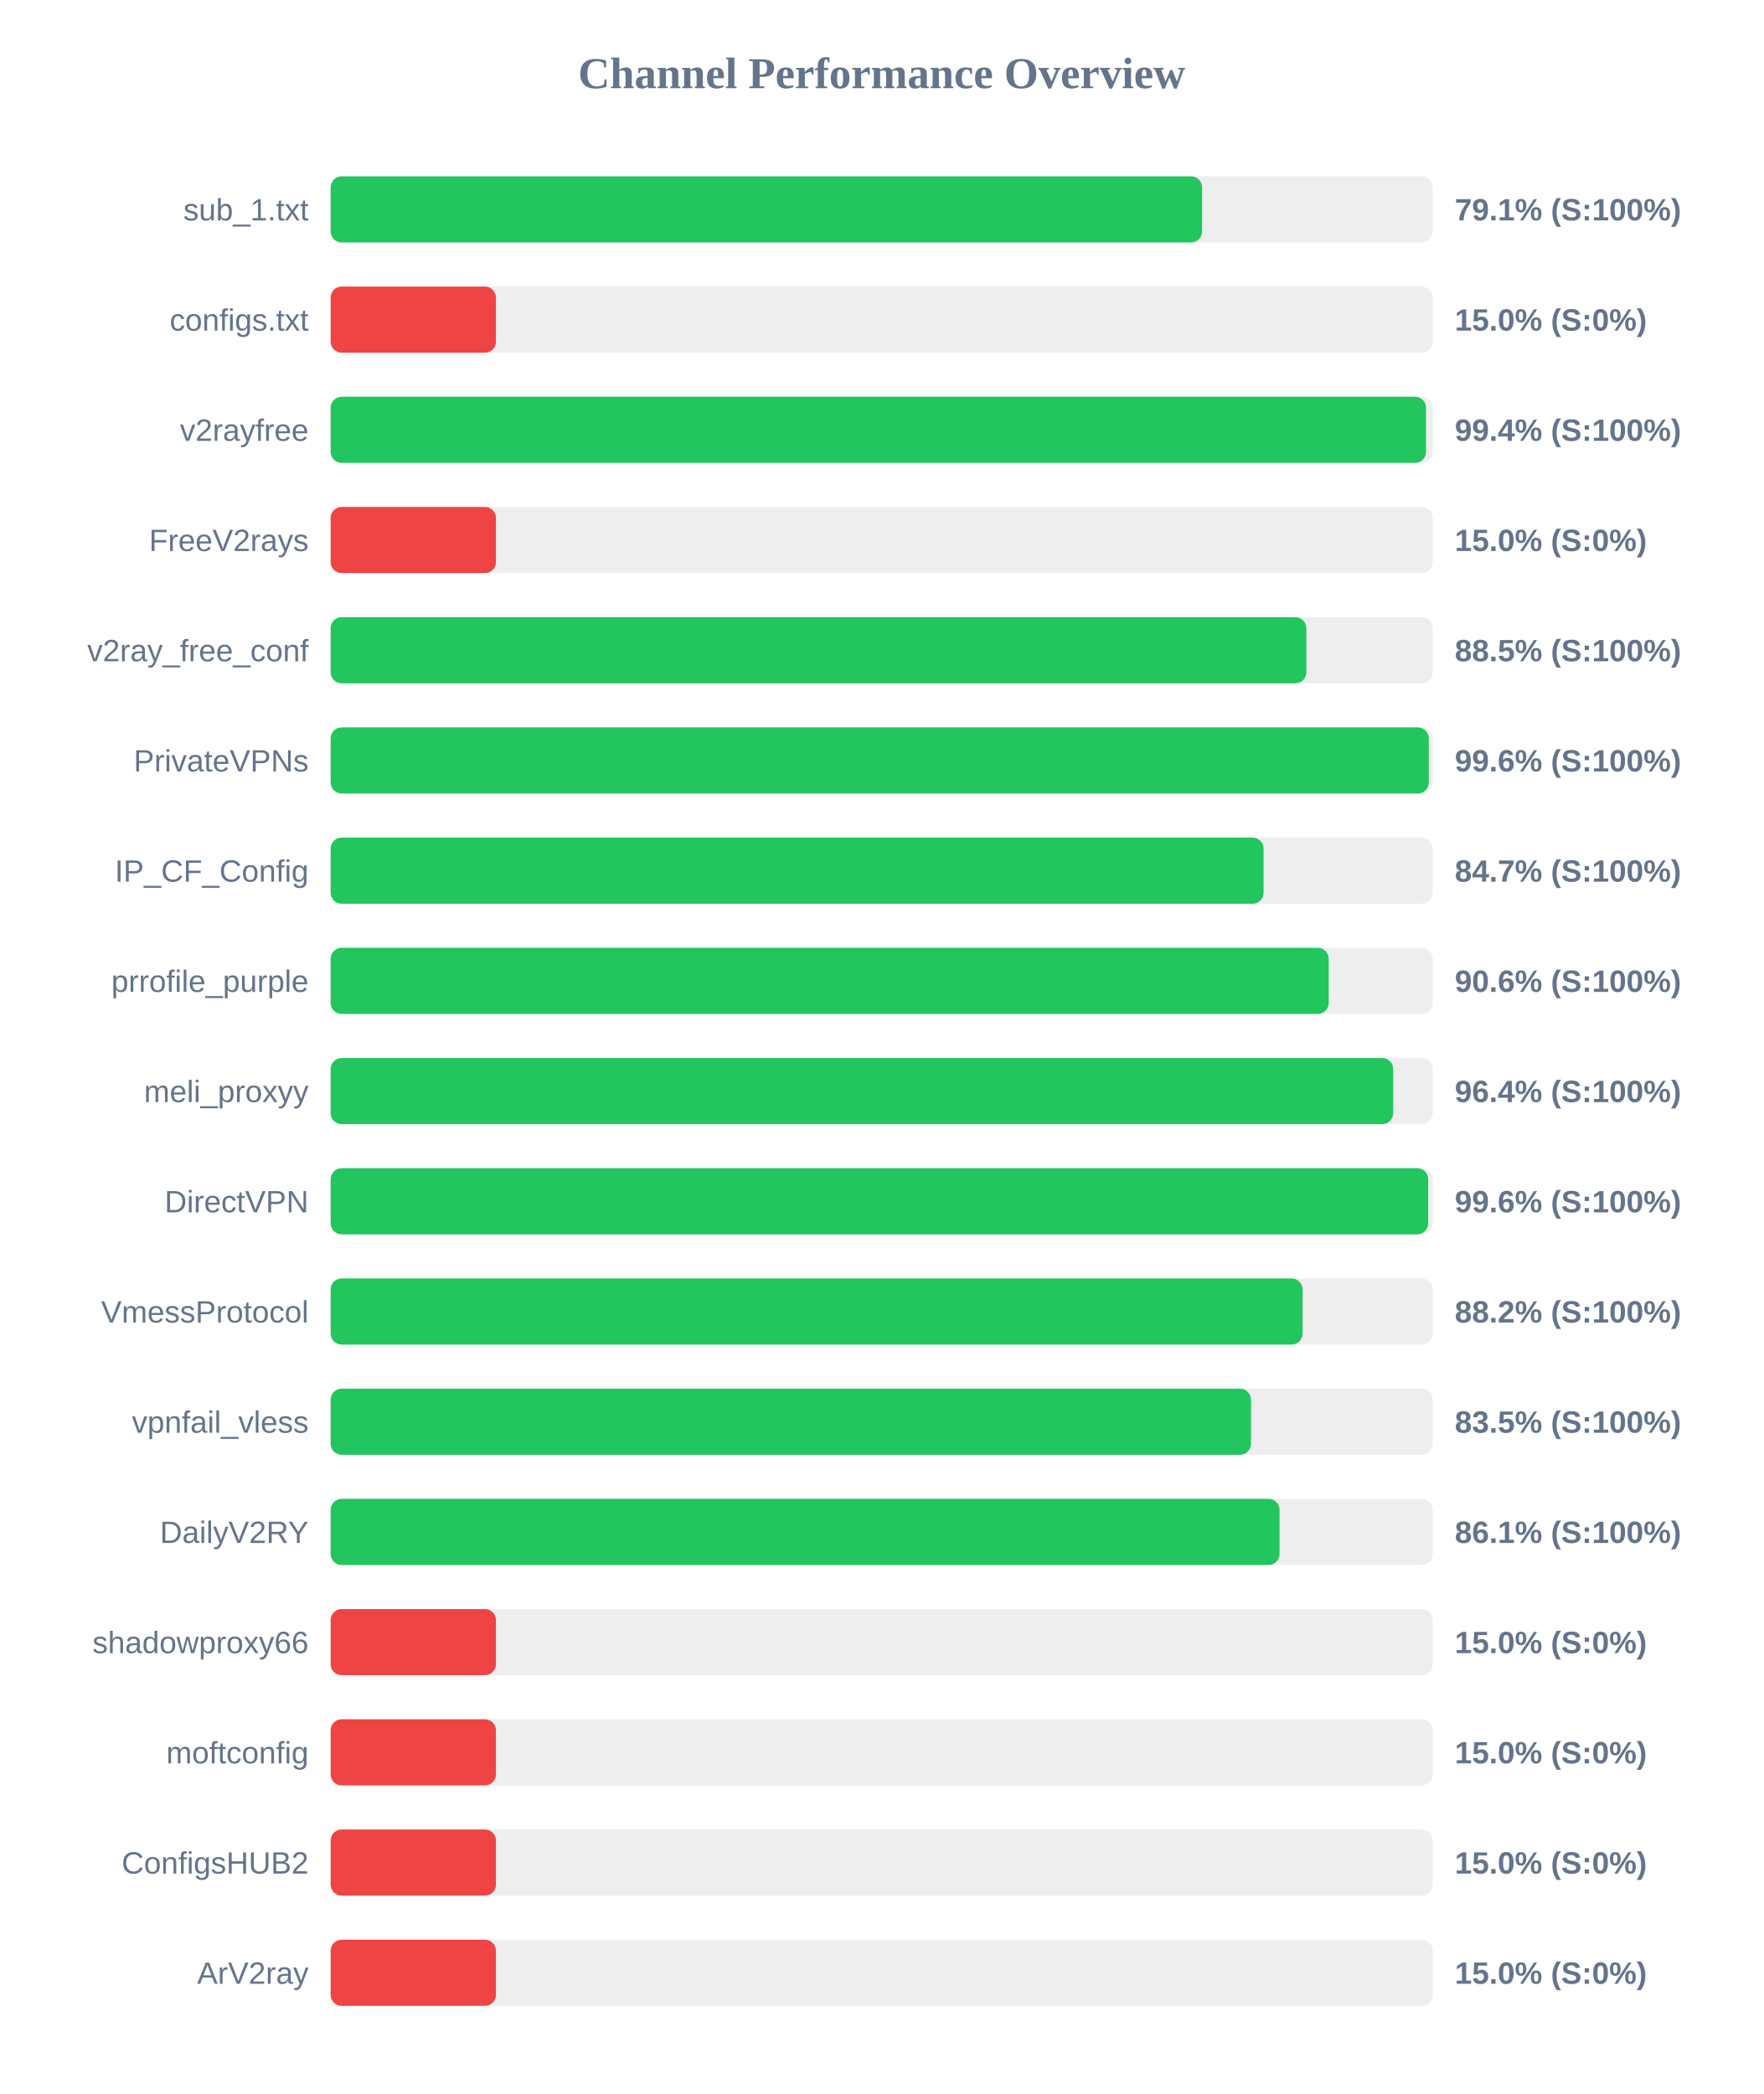
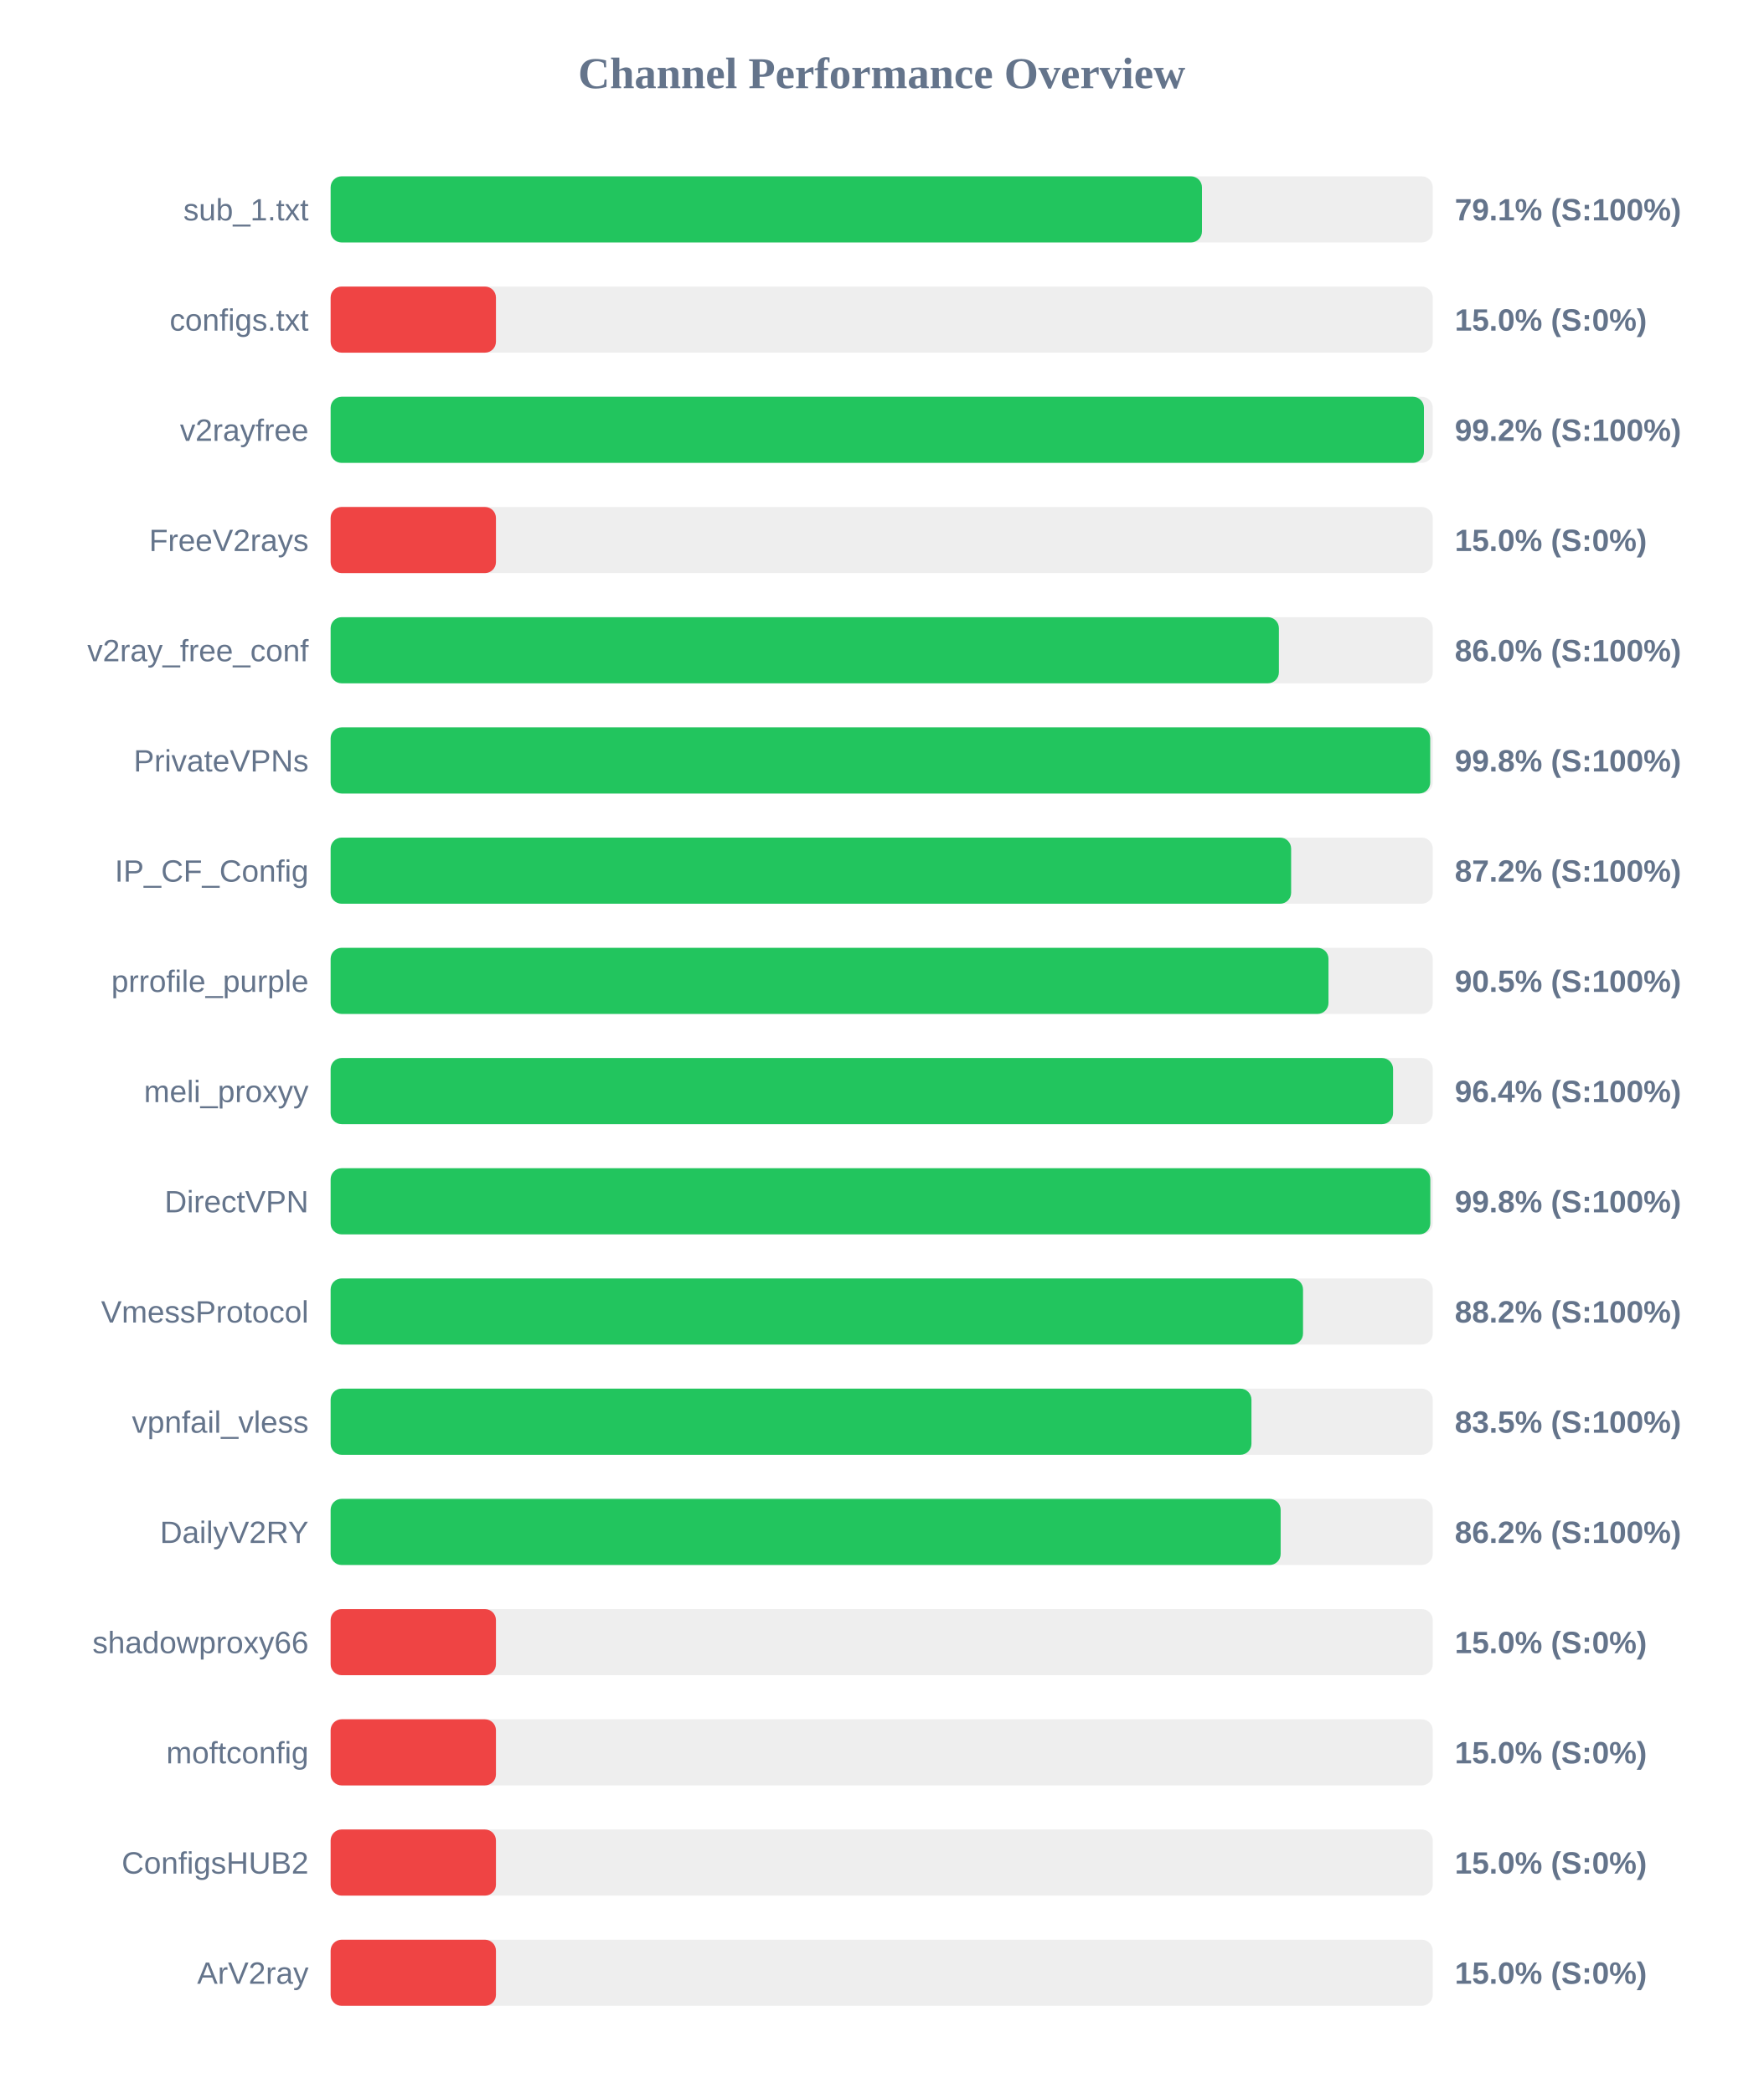
<svg xmlns="http://www.w3.org/2000/svg" width="800" height="950" version="1.1">
  <style>
        .row { font: 14px Arial; fill: #64748b; }
        .score { font: bold 14px Arial; fill: #64748b; }
    </style>
  <text x="400" y="40" text-anchor="middle" font-size="20px" font-weight="bold" fill="#64748b">Channel Performance Overview</text>
  <rect x="150" y="80" width="500" height="30" fill="#eee" rx="5" />
-   <rect x="150" y="80" width="395.35" height="30" fill="#22c55e" rx="5" />
+   <rect x="150" y="80" width="395.3" height="30" fill="#22c55e" rx="5" />
  <text x="140" y="100" text-anchor="end" class="row">sub_1.txt</text>
  <text x="660" y="100" text-anchor="start" class="score">79.1% (S:100%)</text>
  <rect x="150" y="130" width="500" height="30" fill="#eee" rx="5" />
  <rect x="150" y="130" width="75.0" height="30" fill="#ef4444" rx="5" />
  <text x="140" y="150" text-anchor="end" class="row">configs.txt</text>
  <text x="660" y="150" text-anchor="start" class="score">15.0% (S:0%)</text>
  <rect x="150" y="180" width="500" height="30" fill="#eee" rx="5" />
-   <rect x="150" y="180" width="496.95" height="30" fill="#22c55e" rx="5" />
+   <rect x="150" y="180" width="496.0" height="30" fill="#22c55e" rx="5" />
  <text x="140" y="200" text-anchor="end" class="row">v2rayfree</text>
-   <text x="660" y="200" text-anchor="start" class="score">99.4% (S:100%)</text>
+   <text x="660" y="200" text-anchor="start" class="score">99.2% (S:100%)</text>
  <rect x="150" y="230" width="500" height="30" fill="#eee" rx="5" />
  <rect x="150" y="230" width="75.0" height="30" fill="#ef4444" rx="5" />
  <text x="140" y="250" text-anchor="end" class="row">FreeV2rays</text>
  <text x="660" y="250" text-anchor="start" class="score">15.0% (S:0%)</text>
  <rect x="150" y="280" width="500" height="30" fill="#eee" rx="5" />
-   <rect x="150" y="280" width="442.65" height="30" fill="#22c55e" rx="5" />
+   <rect x="150" y="280" width="430.2" height="30" fill="#22c55e" rx="5" />
  <text x="140" y="300" text-anchor="end" class="row">v2ray_free_conf</text>
-   <text x="660" y="300" text-anchor="start" class="score">88.5% (S:100%)</text>
+   <text x="660" y="300" text-anchor="start" class="score">86.0% (S:100%)</text>
  <rect x="150" y="330" width="500" height="30" fill="#eee" rx="5" />
-   <rect x="150" y="330" width="498.2" height="30" fill="#22c55e" rx="5" />
+   <rect x="150" y="330" width="498.85" height="30" fill="#22c55e" rx="5" />
  <text x="140" y="350" text-anchor="end" class="row">PrivateVPNs</text>
-   <text x="660" y="350" text-anchor="start" class="score">99.6% (S:100%)</text>
+   <text x="660" y="350" text-anchor="start" class="score">99.8% (S:100%)</text>
  <rect x="150" y="380" width="500" height="30" fill="#eee" rx="5" />
-   <rect x="150" y="380" width="423.25" height="30" fill="#22c55e" rx="5" />
+   <rect x="150" y="380" width="435.75" height="30" fill="#22c55e" rx="5" />
  <text x="140" y="400" text-anchor="end" class="row">IP_CF_Config</text>
-   <text x="660" y="400" text-anchor="start" class="score">84.7% (S:100%)</text>
+   <text x="660" y="400" text-anchor="start" class="score">87.2% (S:100%)</text>
  <rect x="150" y="430" width="500" height="30" fill="#eee" rx="5" />
-   <rect x="150" y="430" width="452.8" height="30" fill="#22c55e" rx="5" />
+   <rect x="150" y="430" width="452.7" height="30" fill="#22c55e" rx="5" />
  <text x="140" y="450" text-anchor="end" class="row">prrofile_purple</text>
-   <text x="660" y="450" text-anchor="start" class="score">90.6% (S:100%)</text>
+   <text x="660" y="450" text-anchor="start" class="score">90.5% (S:100%)</text>
  <rect x="150" y="480" width="500" height="30" fill="#eee" rx="5" />
-   <rect x="150" y="480" width="482.05" height="30" fill="#22c55e" rx="5" />
+   <rect x="150" y="480" width="482.0" height="30" fill="#22c55e" rx="5" />
  <text x="140" y="500" text-anchor="end" class="row">meli_proxyy</text>
  <text x="660" y="500" text-anchor="start" class="score">96.4% (S:100%)</text>
  <rect x="150" y="530" width="500" height="30" fill="#eee" rx="5" />
-   <rect x="150" y="530" width="497.95" height="30" fill="#22c55e" rx="5" />
+   <rect x="150" y="530" width="498.9" height="30" fill="#22c55e" rx="5" />
  <text x="140" y="550" text-anchor="end" class="row">DirectVPN</text>
-   <text x="660" y="550" text-anchor="start" class="score">99.6% (S:100%)</text>
+   <text x="660" y="550" text-anchor="start" class="score">99.8% (S:100%)</text>
  <rect x="150" y="580" width="500" height="30" fill="#eee" rx="5" />
-   <rect x="150" y="580" width="440.95" height="30" fill="#22c55e" rx="5" />
+   <rect x="150" y="580" width="441.15" height="30" fill="#22c55e" rx="5" />
  <text x="140" y="600" text-anchor="end" class="row">VmessProtocol</text>
  <text x="660" y="600" text-anchor="start" class="score">88.2% (S:100%)</text>
  <rect x="150" y="630" width="500" height="30" fill="#eee" rx="5" />
-   <rect x="150" y="630" width="417.55" height="30" fill="#22c55e" rx="5" />
+   <rect x="150" y="630" width="417.75" height="30" fill="#22c55e" rx="5" />
  <text x="140" y="650" text-anchor="end" class="row">vpnfail_vless</text>
  <text x="660" y="650" text-anchor="start" class="score">83.5% (S:100%)</text>
  <rect x="150" y="680" width="500" height="30" fill="#eee" rx="5" />
-   <rect x="150" y="680" width="430.5" height="30" fill="#22c55e" rx="5" />
+   <rect x="150" y="680" width="431.0" height="30" fill="#22c55e" rx="5" />
  <text x="140" y="700" text-anchor="end" class="row">DailyV2RY</text>
-   <text x="660" y="700" text-anchor="start" class="score">86.1% (S:100%)</text>
+   <text x="660" y="700" text-anchor="start" class="score">86.2% (S:100%)</text>
  <rect x="150" y="730" width="500" height="30" fill="#eee" rx="5" />
  <rect x="150" y="730" width="75.0" height="30" fill="#ef4444" rx="5" />
  <text x="140" y="750" text-anchor="end" class="row">shadowproxy66</text>
  <text x="660" y="750" text-anchor="start" class="score">15.0% (S:0%)</text>
  <rect x="150" y="780" width="500" height="30" fill="#eee" rx="5" />
  <rect x="150" y="780" width="75.0" height="30" fill="#ef4444" rx="5" />
  <text x="140" y="800" text-anchor="end" class="row">moftconfig</text>
  <text x="660" y="800" text-anchor="start" class="score">15.0% (S:0%)</text>
  <rect x="150" y="830" width="500" height="30" fill="#eee" rx="5" />
  <rect x="150" y="830" width="75.0" height="30" fill="#ef4444" rx="5" />
  <text x="140" y="850" text-anchor="end" class="row">ConfigsHUB2</text>
  <text x="660" y="850" text-anchor="start" class="score">15.0% (S:0%)</text>
  <rect x="150" y="880" width="500" height="30" fill="#eee" rx="5" />
  <rect x="150" y="880" width="75.0" height="30" fill="#ef4444" rx="5" />
  <text x="140" y="900" text-anchor="end" class="row">ArV2ray</text>
  <text x="660" y="900" text-anchor="start" class="score">15.0% (S:0%)</text>
</svg>
